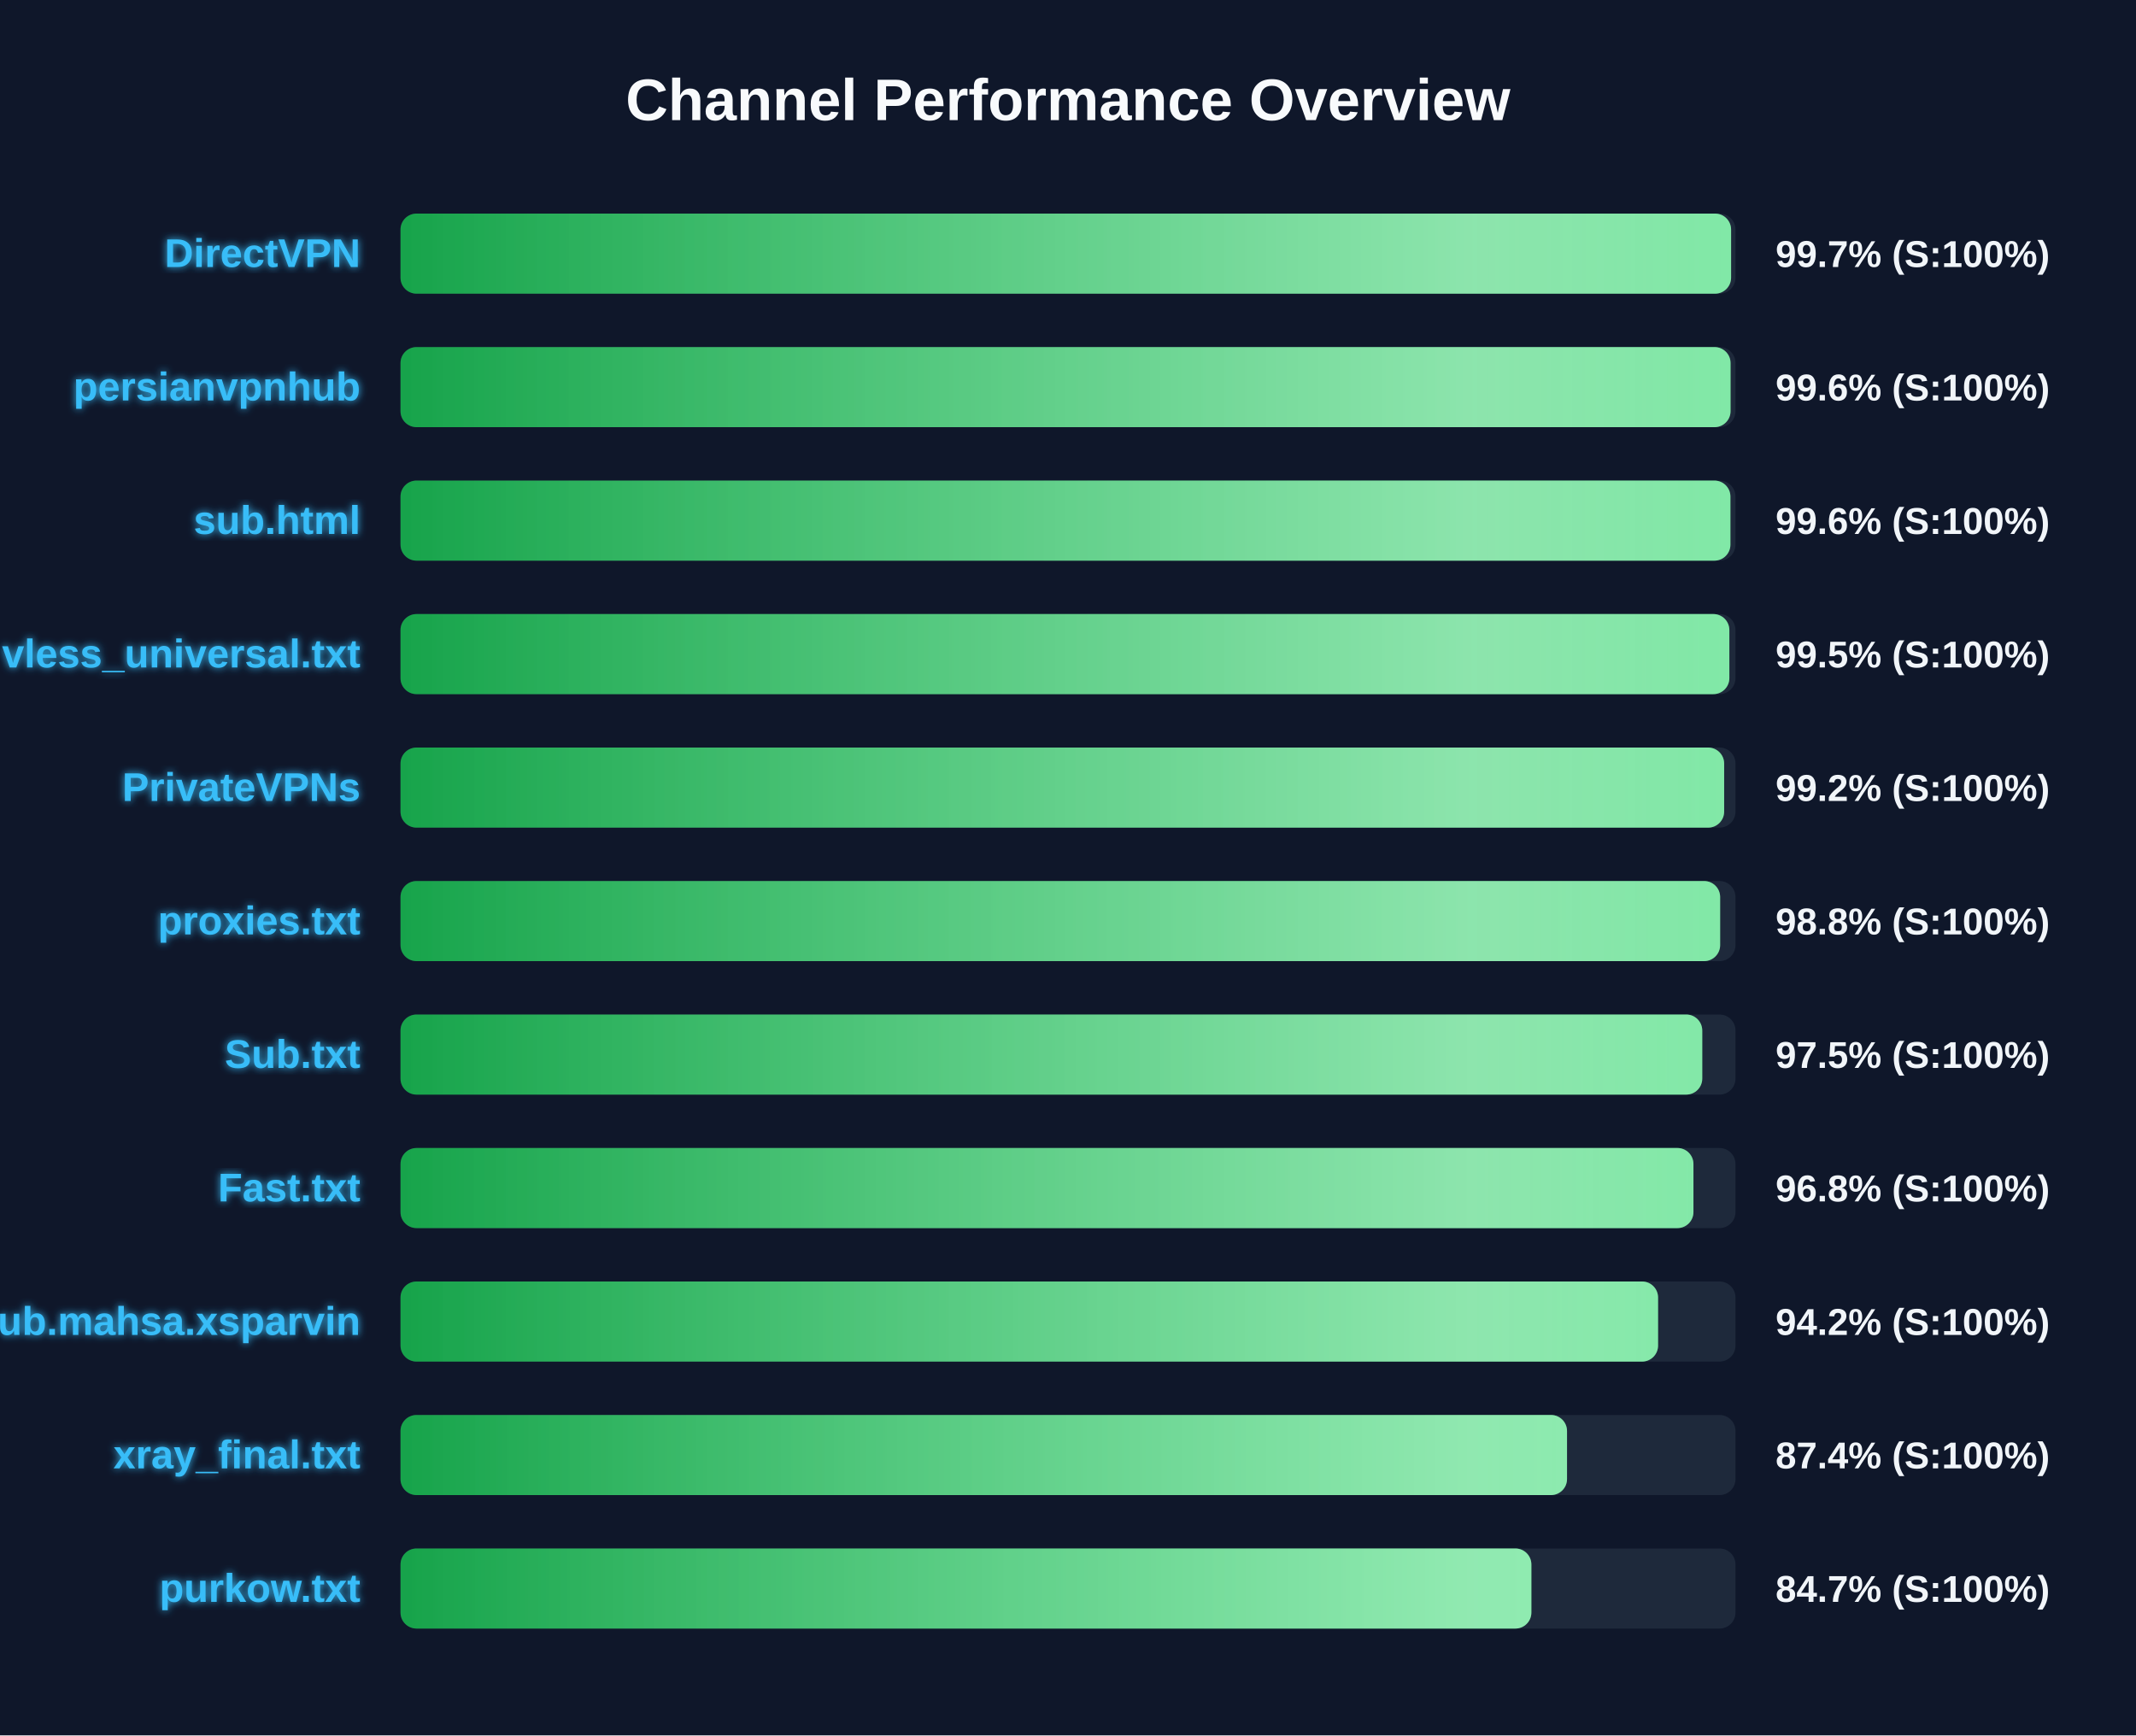
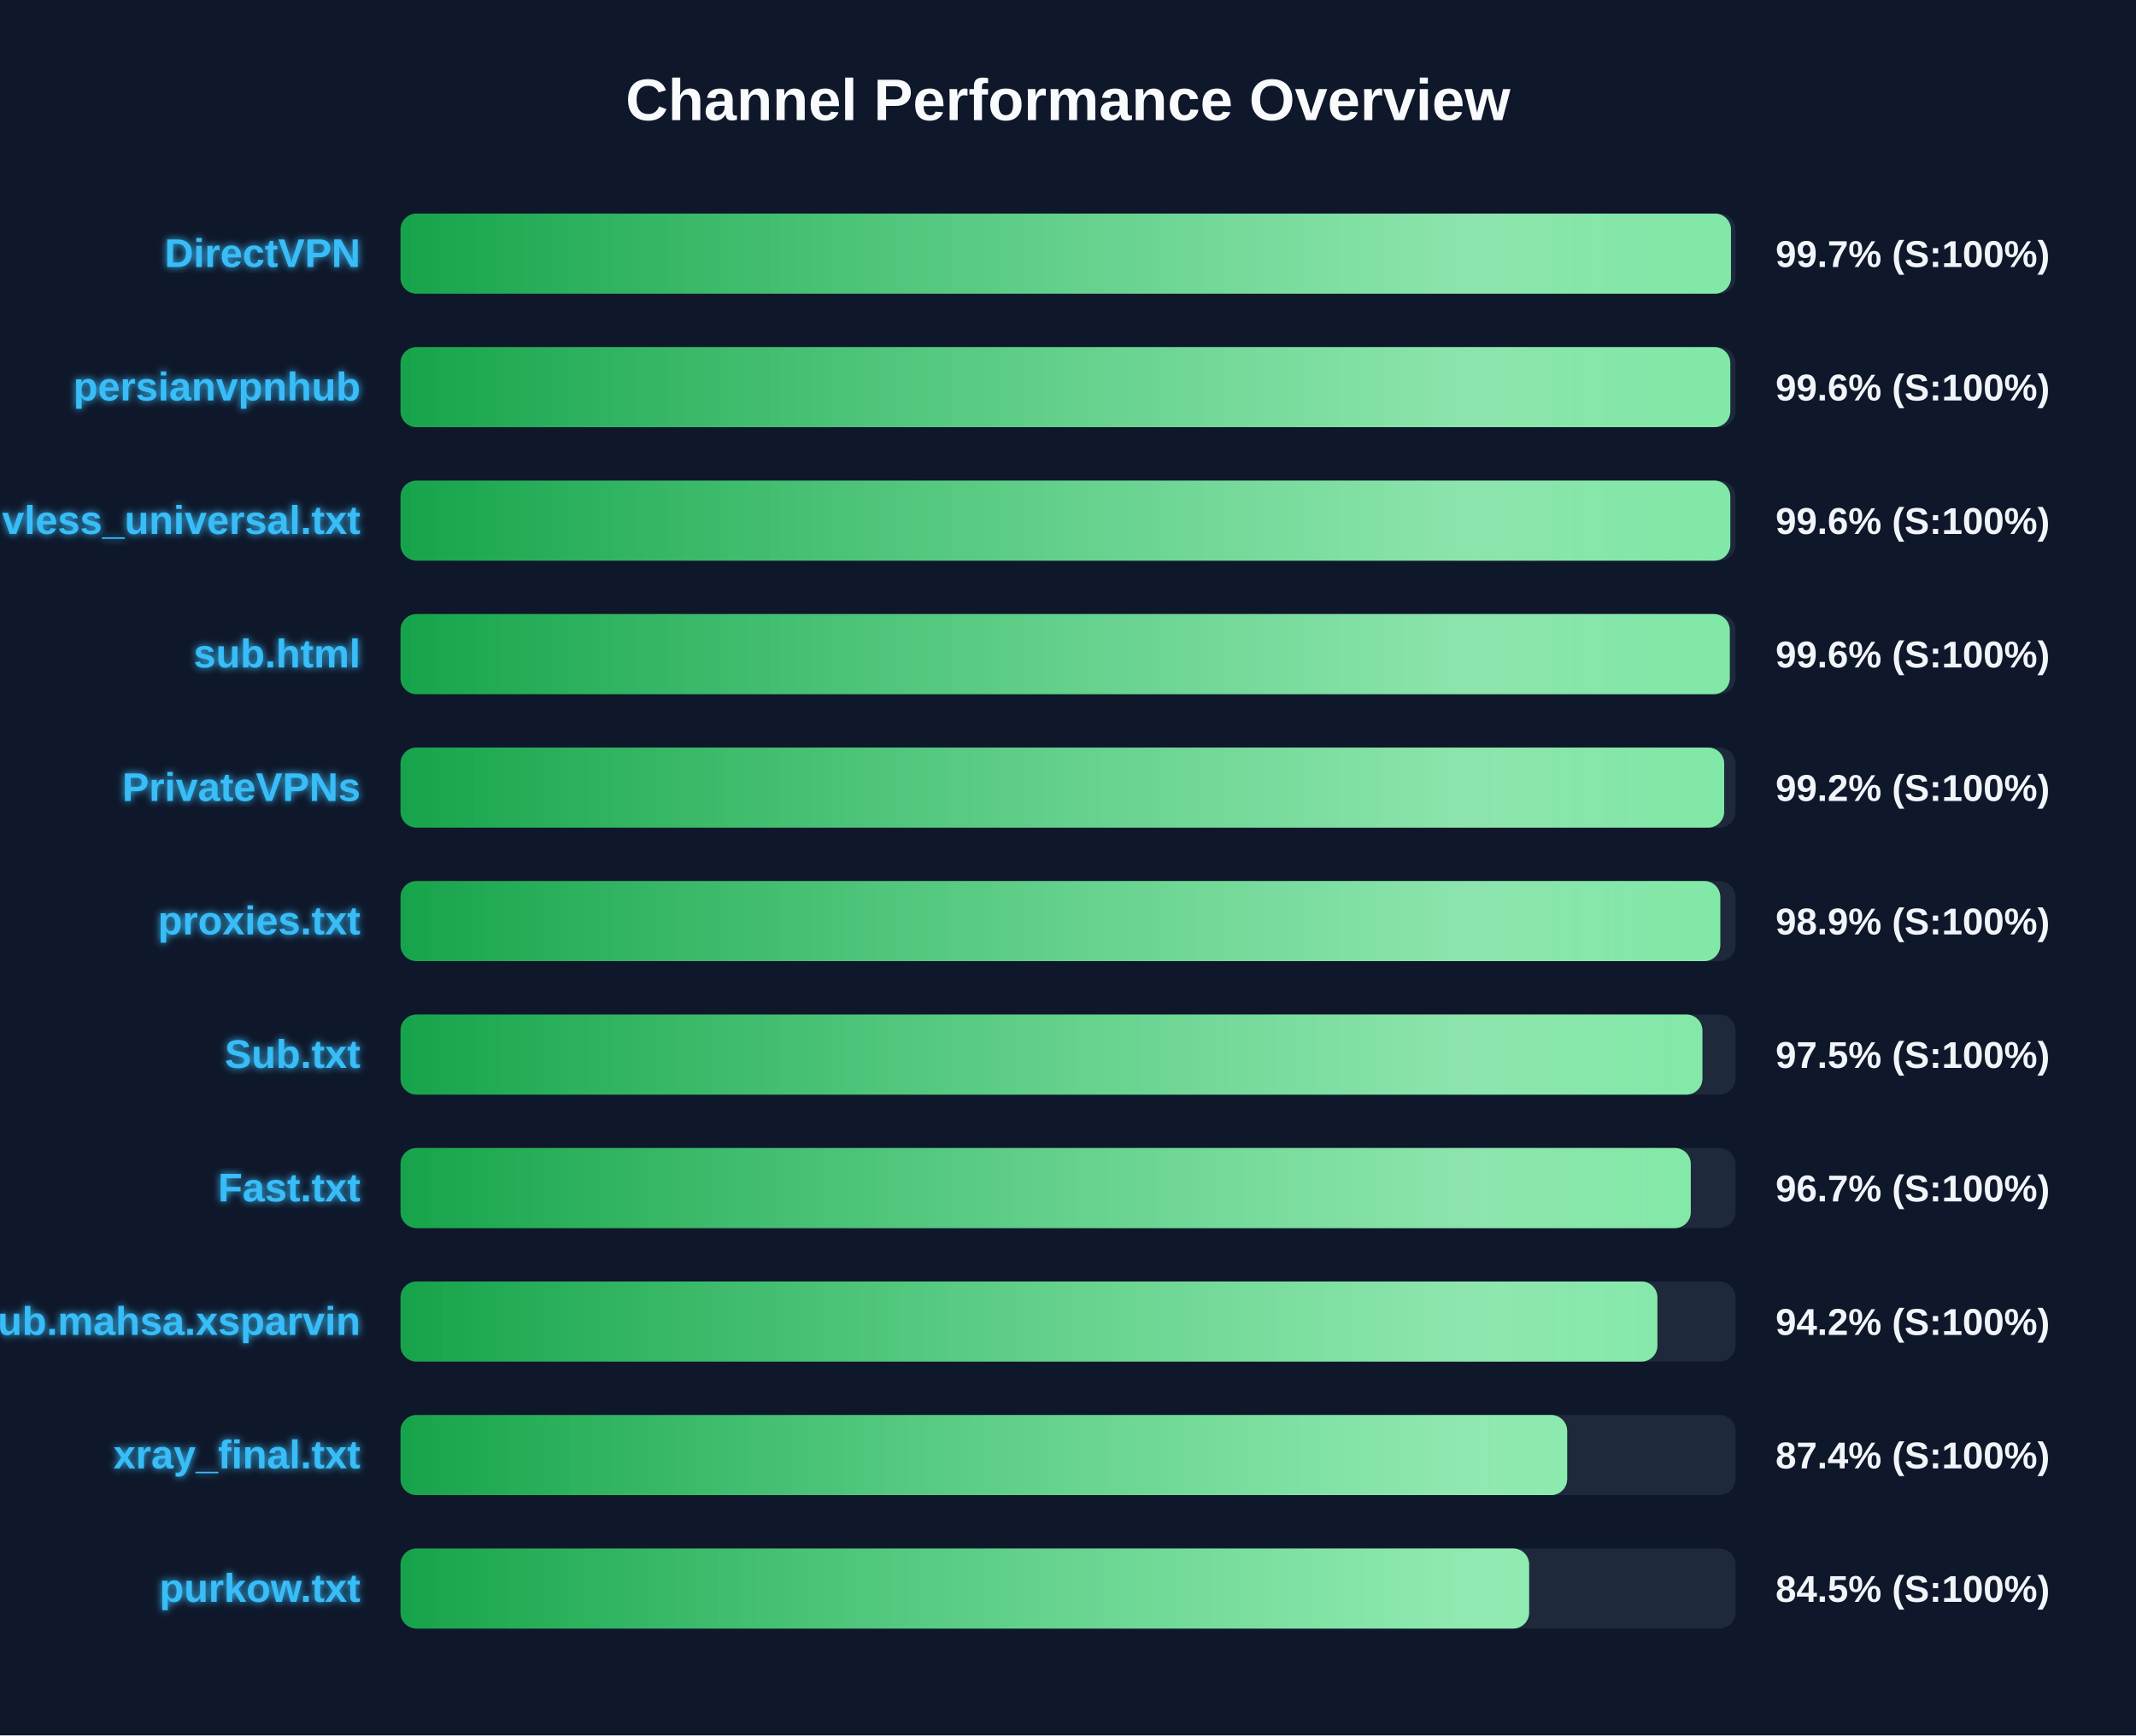
<svg xmlns="http://www.w3.org/2000/svg" width="800" height="650" version="1.1">
  <defs>
    <linearGradient id="grad-green" x1="0%" y1="0%" x2="100%" y2="0%">
      <stop offset="0%" stop-color="#16a34a" />
      <stop offset="100%" stop-color="#4ade80" />
    </linearGradient>
    <linearGradient id="grad-yellow" x1="0%" y1="0%" x2="100%" y2="0%">
      <stop offset="0%" stop-color="#ca8a04" />
      <stop offset="100%" stop-color="#fde047" />
    </linearGradient>
    <linearGradient id="grad-red" x1="0%" y1="0%" x2="100%" y2="0%">
      <stop offset="0%" stop-color="#dc2626" />
      <stop offset="100%" stop-color="#f87171" />
    </linearGradient>
    <linearGradient id="shimmer" x1="0%" y1="0%" x2="100%" y2="0%">
      <stop offset="0%" stop-color="rgba(255,255,255,0)" />
      <stop offset="50%" stop-color="rgba(255,255,255,0.4)" />
      <stop offset="100%" stop-color="rgba(255,255,255,0)" />
    </linearGradient>
    <filter id="glow" x="-20%" y="-20%" width="140%" height="140%">
      <feGaussianBlur stdDeviation="1.5" result="blur" />
      <feComposite in="SourceGraphic" in2="blur" operator="over" />
    </filter>
  </defs>
  <style>
        .bg-rect { fill: #0f172a; }
        .title { font: bold 22px 'Segoe UI', Arial, sans-serif; fill: #f8fafc; }
        .row { font: bold 15px 'Segoe UI', Arial, sans-serif; fill: #38bdf8; filter: url(#glow); }
        .score { font: bold 14px 'Segoe UI', Arial, sans-serif; fill: #f1f5f9; }
        @keyframes shimmer-anim {
            0% { transform: translateX(-100%); }
            100% { transform: translateX(200%); }
        }
        .shimmer-rect {
            animation: shimmer-anim 2.5s infinite linear;
        }
    </style>
  <rect width="100%" height="100%" class="bg-rect" />
  <text x="400" y="45" text-anchor="middle" class="title">Channel Performance Overview</text>
  <rect x="150" y="80" width="500" height="30" fill="#1e293b" rx="6" />
  <clipPath id="clip-0">
-     <rect x="150" y="80" width="498.35" height="30" rx="6" />
+     <rect x="150" y="80" width="498.3" height="30" rx="6" />
  </clipPath>
-   <rect x="150" y="80" width="498.35" height="30" fill="url(#grad-green)" rx="6" />
+   <rect x="150" y="80" width="498.3" height="30" fill="url(#grad-green)" rx="6" />
  <g clip-path="url(#clip-0)">
    <rect x="150" y="80" width="100%" height="30" fill="url(#shimmer)" class="shimmer-rect" />
  </g>
  <text x="135" y="100" text-anchor="end" class="row">DirectVPN</text>
  <text x="665" y="100" text-anchor="start" class="score">99.7% (S:100%)</text>
  <rect x="150" y="130" width="500" height="30" fill="#1e293b" rx="6" />
  <clipPath id="clip-1">
-     <rect x="150" y="130" width="498.15" height="30" rx="6" />
+     <rect x="150" y="130" width="498.05" height="30" rx="6" />
  </clipPath>
-   <rect x="150" y="130" width="498.15" height="30" fill="url(#grad-green)" rx="6" />
+   <rect x="150" y="130" width="498.05" height="30" fill="url(#grad-green)" rx="6" />
  <g clip-path="url(#clip-1)">
    <rect x="150" y="130" width="100%" height="30" fill="url(#shimmer)" class="shimmer-rect" />
  </g>
  <text x="135" y="150" text-anchor="end" class="row">persianvpnhub</text>
  <text x="665" y="150" text-anchor="start" class="score">99.6% (S:100%)</text>
  <rect x="150" y="180" width="500" height="30" fill="#1e293b" rx="6" />
  <clipPath id="clip-2">
-     <rect x="150" y="180" width="498.1" height="30" rx="6" />
+     <rect x="150" y="180" width="498.05" height="30" rx="6" />
  </clipPath>
-   <rect x="150" y="180" width="498.1" height="30" fill="url(#grad-green)" rx="6" />
+   <rect x="150" y="180" width="498.05" height="30" fill="url(#grad-green)" rx="6" />
  <g clip-path="url(#clip-2)">
    <rect x="150" y="180" width="100%" height="30" fill="url(#shimmer)" class="shimmer-rect" />
  </g>
-   <text x="135" y="200" text-anchor="end" class="row">sub.html</text>
+   <text x="135" y="200" text-anchor="end" class="row">vless_universal.txt</text>
  <text x="665" y="200" text-anchor="start" class="score">99.6% (S:100%)</text>
  <rect x="150" y="230" width="500" height="30" fill="#1e293b" rx="6" />
  <clipPath id="clip-3">
-     <rect x="150" y="230" width="497.7" height="30" rx="6" />
+     <rect x="150" y="230" width="497.85" height="30" rx="6" />
  </clipPath>
-   <rect x="150" y="230" width="497.7" height="30" fill="url(#grad-green)" rx="6" />
+   <rect x="150" y="230" width="497.85" height="30" fill="url(#grad-green)" rx="6" />
  <g clip-path="url(#clip-3)">
    <rect x="150" y="230" width="100%" height="30" fill="url(#shimmer)" class="shimmer-rect" />
  </g>
-   <text x="135" y="250" text-anchor="end" class="row">vless_universal.txt</text>
-   <text x="665" y="250" text-anchor="start" class="score">99.5% (S:100%)</text>
+   <text x="135" y="250" text-anchor="end" class="row">sub.html</text>
+   <text x="665" y="250" text-anchor="start" class="score">99.6% (S:100%)</text>
  <rect x="150" y="280" width="500" height="30" fill="#1e293b" rx="6" />
  <clipPath id="clip-4">
    <rect x="150" y="280" width="495.75" height="30" rx="6" />
  </clipPath>
  <rect x="150" y="280" width="495.75" height="30" fill="url(#grad-green)" rx="6" />
  <g clip-path="url(#clip-4)">
    <rect x="150" y="280" width="100%" height="30" fill="url(#shimmer)" class="shimmer-rect" />
  </g>
  <text x="135" y="300" text-anchor="end" class="row">PrivateVPNs</text>
  <text x="665" y="300" text-anchor="start" class="score">99.2% (S:100%)</text>
  <rect x="150" y="330" width="500" height="30" fill="#1e293b" rx="6" />
  <clipPath id="clip-5">
-     <rect x="150" y="330" width="494.25" height="30" rx="6" />
+     <rect x="150" y="330" width="494.3" height="30" rx="6" />
  </clipPath>
-   <rect x="150" y="330" width="494.25" height="30" fill="url(#grad-green)" rx="6" />
+   <rect x="150" y="330" width="494.3" height="30" fill="url(#grad-green)" rx="6" />
  <g clip-path="url(#clip-5)">
    <rect x="150" y="330" width="100%" height="30" fill="url(#shimmer)" class="shimmer-rect" />
  </g>
  <text x="135" y="350" text-anchor="end" class="row">proxies.txt</text>
-   <text x="665" y="350" text-anchor="start" class="score">98.8% (S:100%)</text>
+   <text x="665" y="350" text-anchor="start" class="score">98.9% (S:100%)</text>
  <rect x="150" y="380" width="500" height="30" fill="#1e293b" rx="6" />
  <clipPath id="clip-6">
-     <rect x="150" y="380" width="487.55" height="30" rx="6" />
+     <rect x="150" y="380" width="487.6" height="30" rx="6" />
  </clipPath>
-   <rect x="150" y="380" width="487.55" height="30" fill="url(#grad-green)" rx="6" />
+   <rect x="150" y="380" width="487.6" height="30" fill="url(#grad-green)" rx="6" />
  <g clip-path="url(#clip-6)">
    <rect x="150" y="380" width="100%" height="30" fill="url(#shimmer)" class="shimmer-rect" />
  </g>
  <text x="135" y="400" text-anchor="end" class="row">Sub.txt</text>
  <text x="665" y="400" text-anchor="start" class="score">97.5% (S:100%)</text>
  <rect x="150" y="430" width="500" height="30" fill="#1e293b" rx="6" />
  <clipPath id="clip-7">
-     <rect x="150" y="430" width="484.25" height="30" rx="6" />
+     <rect x="150" y="430" width="483.25" height="30" rx="6" />
  </clipPath>
-   <rect x="150" y="430" width="484.25" height="30" fill="url(#grad-green)" rx="6" />
+   <rect x="150" y="430" width="483.25" height="30" fill="url(#grad-green)" rx="6" />
  <g clip-path="url(#clip-7)">
    <rect x="150" y="430" width="100%" height="30" fill="url(#shimmer)" class="shimmer-rect" />
  </g>
  <text x="135" y="450" text-anchor="end" class="row">Fast.txt</text>
-   <text x="665" y="450" text-anchor="start" class="score">96.8% (S:100%)</text>
+   <text x="665" y="450" text-anchor="start" class="score">96.7% (S:100%)</text>
  <rect x="150" y="480" width="500" height="30" fill="#1e293b" rx="6" />
  <clipPath id="clip-8">
-     <rect x="150" y="480" width="471.0" height="30" rx="6" />
+     <rect x="150" y="480" width="470.75" height="30" rx="6" />
  </clipPath>
-   <rect x="150" y="480" width="471.0" height="30" fill="url(#grad-green)" rx="6" />
+   <rect x="150" y="480" width="470.75" height="30" fill="url(#grad-green)" rx="6" />
  <g clip-path="url(#clip-8)">
    <rect x="150" y="480" width="100%" height="30" fill="url(#shimmer)" class="shimmer-rect" />
  </g>
  <text x="135" y="500" text-anchor="end" class="row">Sub.mahsa.xsparvin</text>
  <text x="665" y="500" text-anchor="start" class="score">94.2% (S:100%)</text>
  <rect x="150" y="530" width="500" height="30" fill="#1e293b" rx="6" />
  <clipPath id="clip-9">
-     <rect x="150" y="530" width="436.9" height="30" rx="6" />
+     <rect x="150" y="530" width="436.95" height="30" rx="6" />
  </clipPath>
-   <rect x="150" y="530" width="436.9" height="30" fill="url(#grad-green)" rx="6" />
+   <rect x="150" y="530" width="436.95" height="30" fill="url(#grad-green)" rx="6" />
  <g clip-path="url(#clip-9)">
    <rect x="150" y="530" width="100%" height="30" fill="url(#shimmer)" class="shimmer-rect" />
  </g>
  <text x="135" y="550" text-anchor="end" class="row">xray_final.txt</text>
  <text x="665" y="550" text-anchor="start" class="score">87.4% (S:100%)</text>
  <rect x="150" y="580" width="500" height="30" fill="#1e293b" rx="6" />
  <clipPath id="clip-10">
-     <rect x="150" y="580" width="423.55" height="30" rx="6" />
+     <rect x="150" y="580" width="422.7" height="30" rx="6" />
  </clipPath>
-   <rect x="150" y="580" width="423.55" height="30" fill="url(#grad-green)" rx="6" />
+   <rect x="150" y="580" width="422.7" height="30" fill="url(#grad-green)" rx="6" />
  <g clip-path="url(#clip-10)">
    <rect x="150" y="580" width="100%" height="30" fill="url(#shimmer)" class="shimmer-rect" />
  </g>
  <text x="135" y="600" text-anchor="end" class="row">purkow.txt</text>
-   <text x="665" y="600" text-anchor="start" class="score">84.7% (S:100%)</text>
+   <text x="665" y="600" text-anchor="start" class="score">84.5% (S:100%)</text>
</svg>
